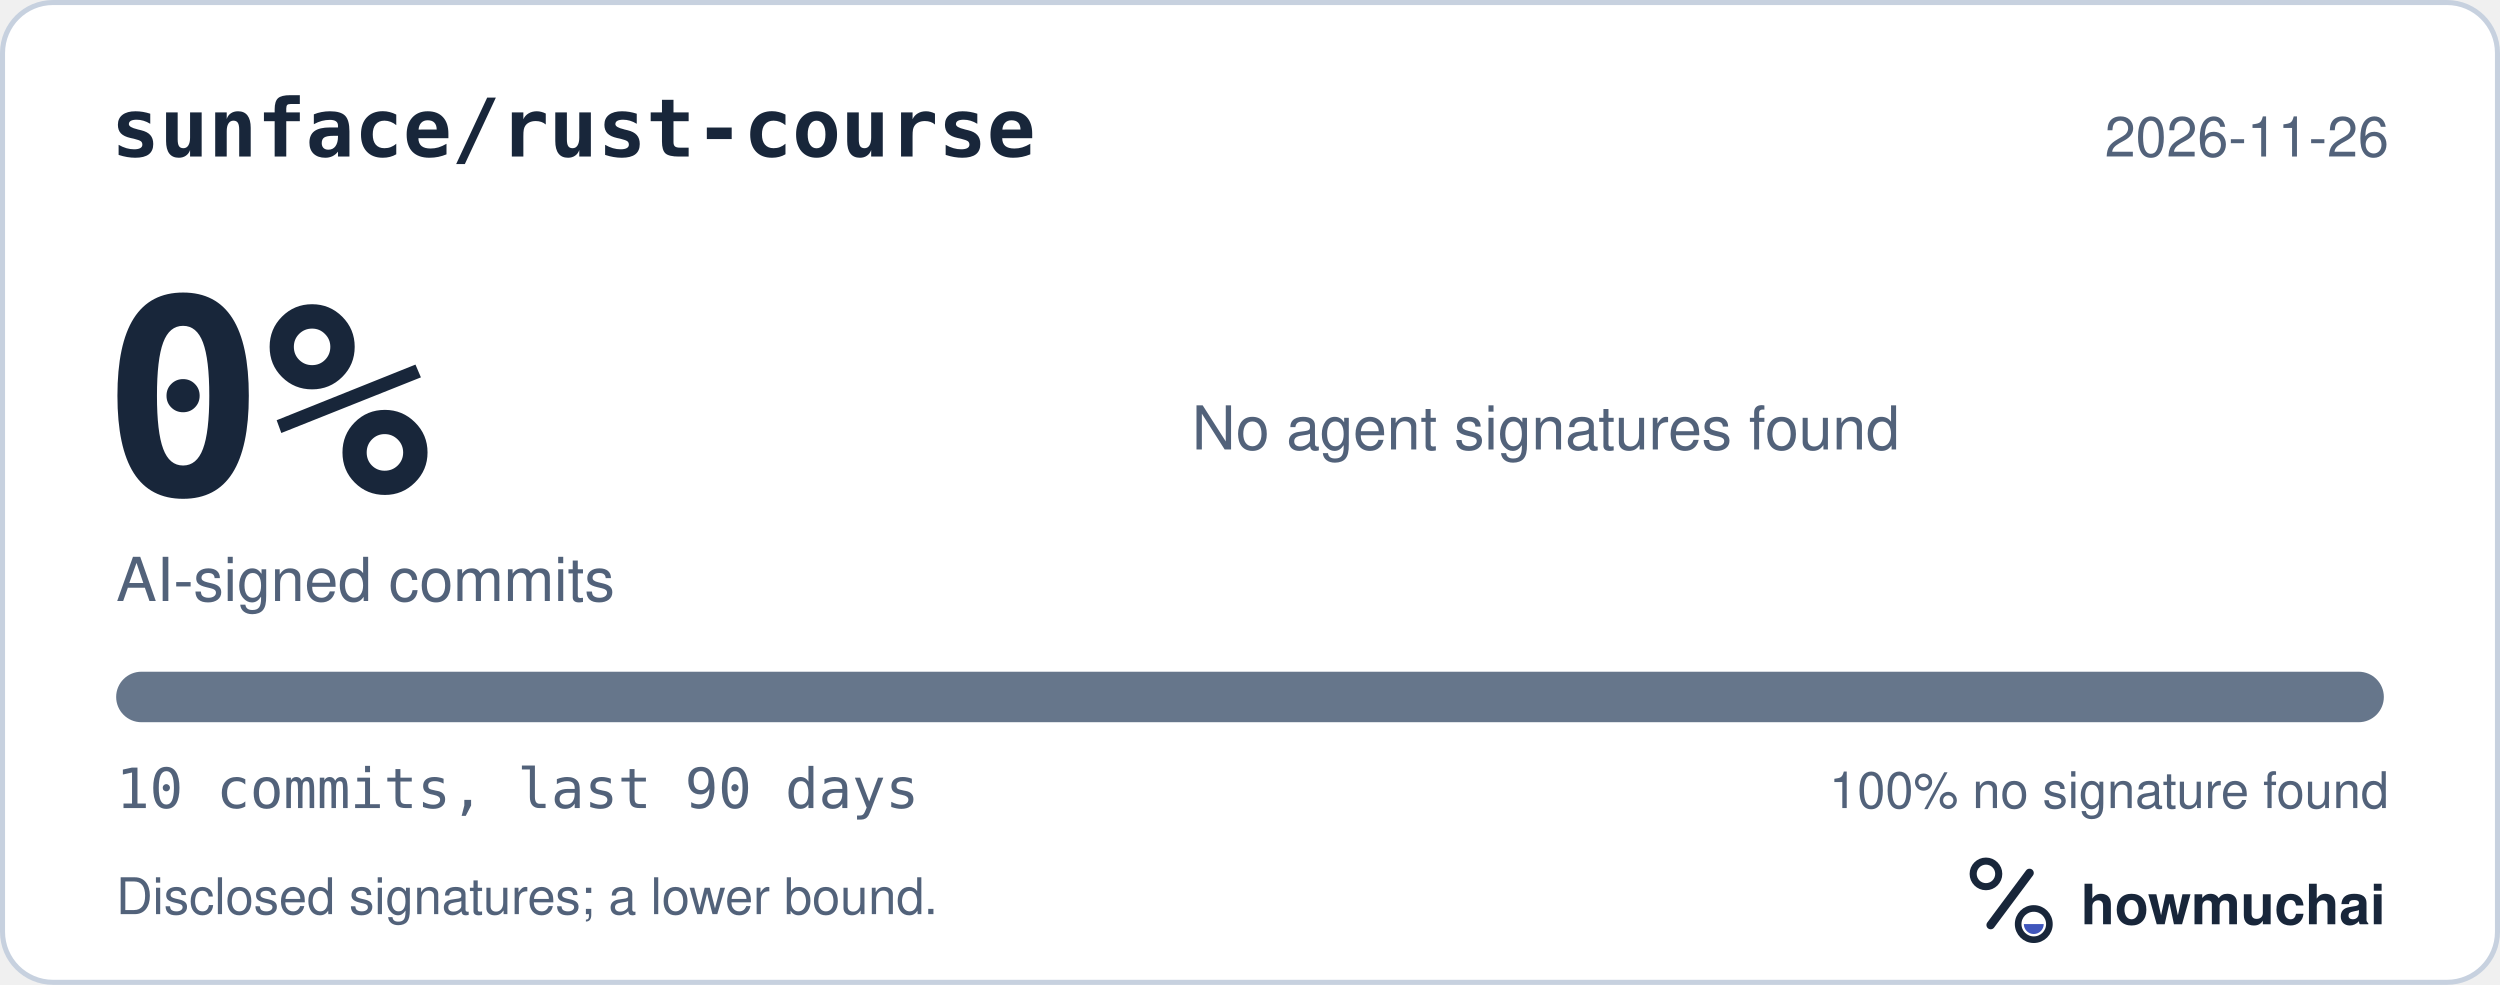
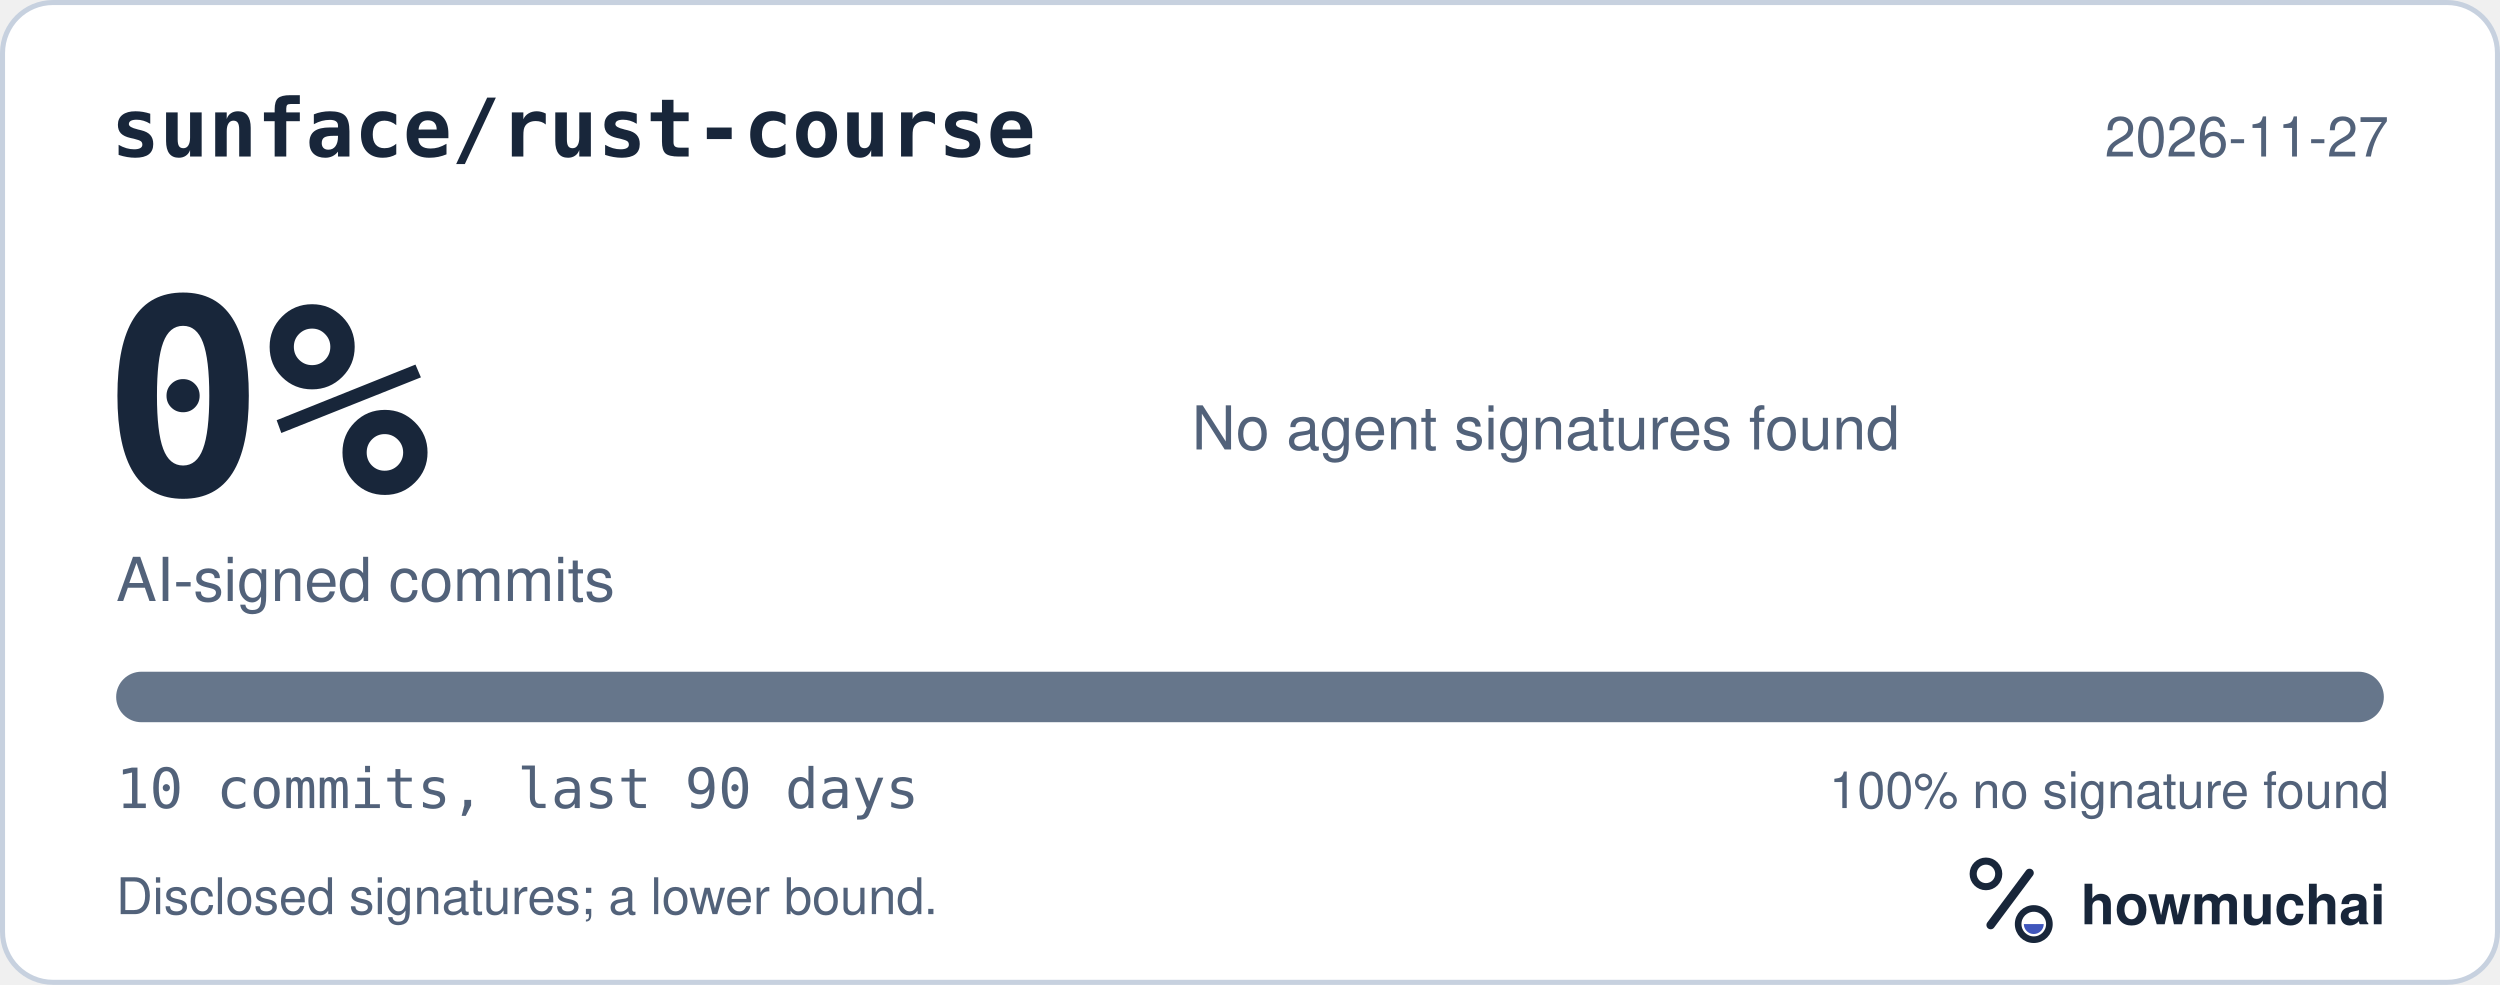
<svg xmlns="http://www.w3.org/2000/svg" width="495" height="195" viewBox="0 0 495 195" role="img" aria-labelledby="hm-t hm-d">
  <rect x="0.5" y="0.5" width="494" height="194" rx="10" fill="#FFFFFF" stroke="#C7D1DF" />
  <text x="22" y="31" fill="#18263A" font-family="ui-monospace, SF Mono, Menlo, Consolas, IBM Plex Mono, monospace" font-size="16" font-weight="600">sunface/rust-course</text>
-   <text x="473" y="31" fill="#52627A" font-family="-apple-system, BlinkMacSystemFont, Segoe UI, Helvetica, Arial, Fira Sans, sans-serif" font-size="11" text-anchor="end">2026-11-26</text>
+   <text x="473" y="31" fill="#52627A" font-family="-apple-system, BlinkMacSystemFont, Segoe UI, Helvetica, Arial, Fira Sans, sans-serif" font-size="11" text-anchor="end">2026-11-27</text>
  <text x="20" y="98" fill="#18263A" font-family="ui-monospace, SF Mono, Menlo, Consolas, IBM Plex Mono, monospace" font-size="54" font-weight="700">0%</text>
  <text x="23" y="119" fill="#52627A" font-family="-apple-system, BlinkMacSystemFont, Segoe UI, Helvetica, Arial, Fira Sans, sans-serif" font-size="12">AI-signed commits</text>
  <text x="236" y="89" fill="#52627A" font-family="-apple-system, BlinkMacSystemFont, Segoe UI, Helvetica, Arial, Fira Sans, sans-serif" font-size="12">No agent signatures found</text>
  <defs>
    <clipPath id="hm-bar">
      <rect x="23" y="133" width="449" height="10" rx="5" />
    </clipPath>
  </defs>
  <rect x="23" y="133" width="449" height="10" rx="5" fill="#66768B" />
  <g clip-path="url(#hm-bar)" />
  <text x="23" y="160" fill="#52627A" font-family="ui-monospace, SF Mono, Menlo, Consolas, IBM Plex Mono, monospace" font-size="11">10 commits, last 90 days</text>
  <text x="473" y="160" fill="#52627A" font-family="-apple-system, BlinkMacSystemFont, Segoe UI, Helvetica, Arial, Fira Sans, sans-serif" font-size="10" text-anchor="end">100% no signature found</text>
  <text x="23" y="181" fill="#52627A" font-family="-apple-system, BlinkMacSystemFont, Segoe UI, Helvetica, Arial, Fira Sans, sans-serif" font-size="10">Disclosed signatures; a lower bound.</text>
  <g transform="translate(386 166) scale(0.046875)">
    <circle cx="154" cy="150" r="54" fill="none" stroke="#18263A" stroke-width="30" />
    <path d="M174 366 338 146" fill="none" stroke="#18263A" stroke-width="36" stroke-linecap="round" />
    <circle cx="356" cy="362" r="66" fill="none" stroke="#18263A" stroke-width="28" />
    <path d="M314 362a42 42 0 0 0 84 0Z" fill="#4056BC" />
  </g>
  <text x="412" y="183" fill="#18263A" font-family="-apple-system, BlinkMacSystemFont, Segoe UI, Helvetica, Arial, Fira Sans, sans-serif" font-size="11" font-weight="650">howmuchai</text>
</svg>
